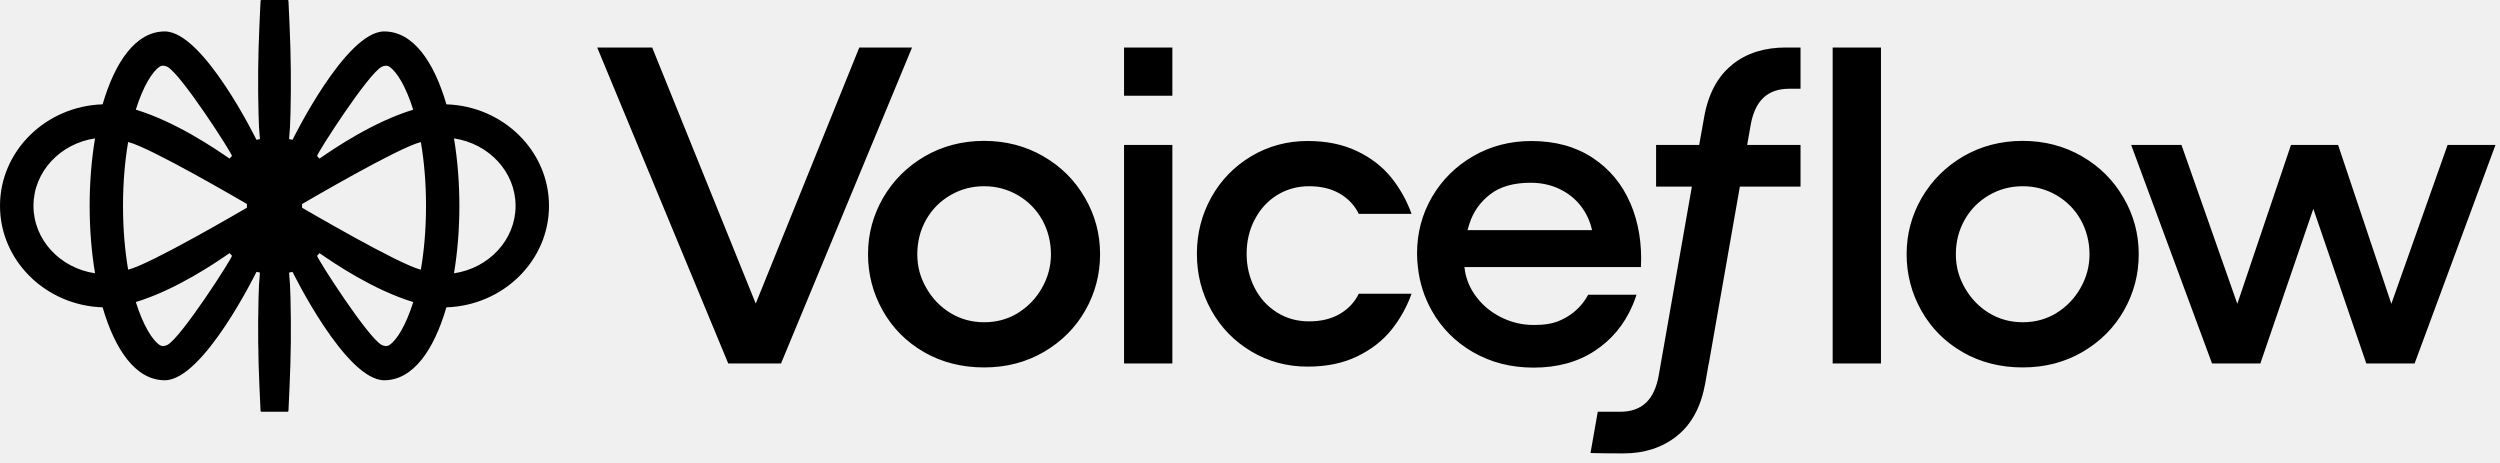
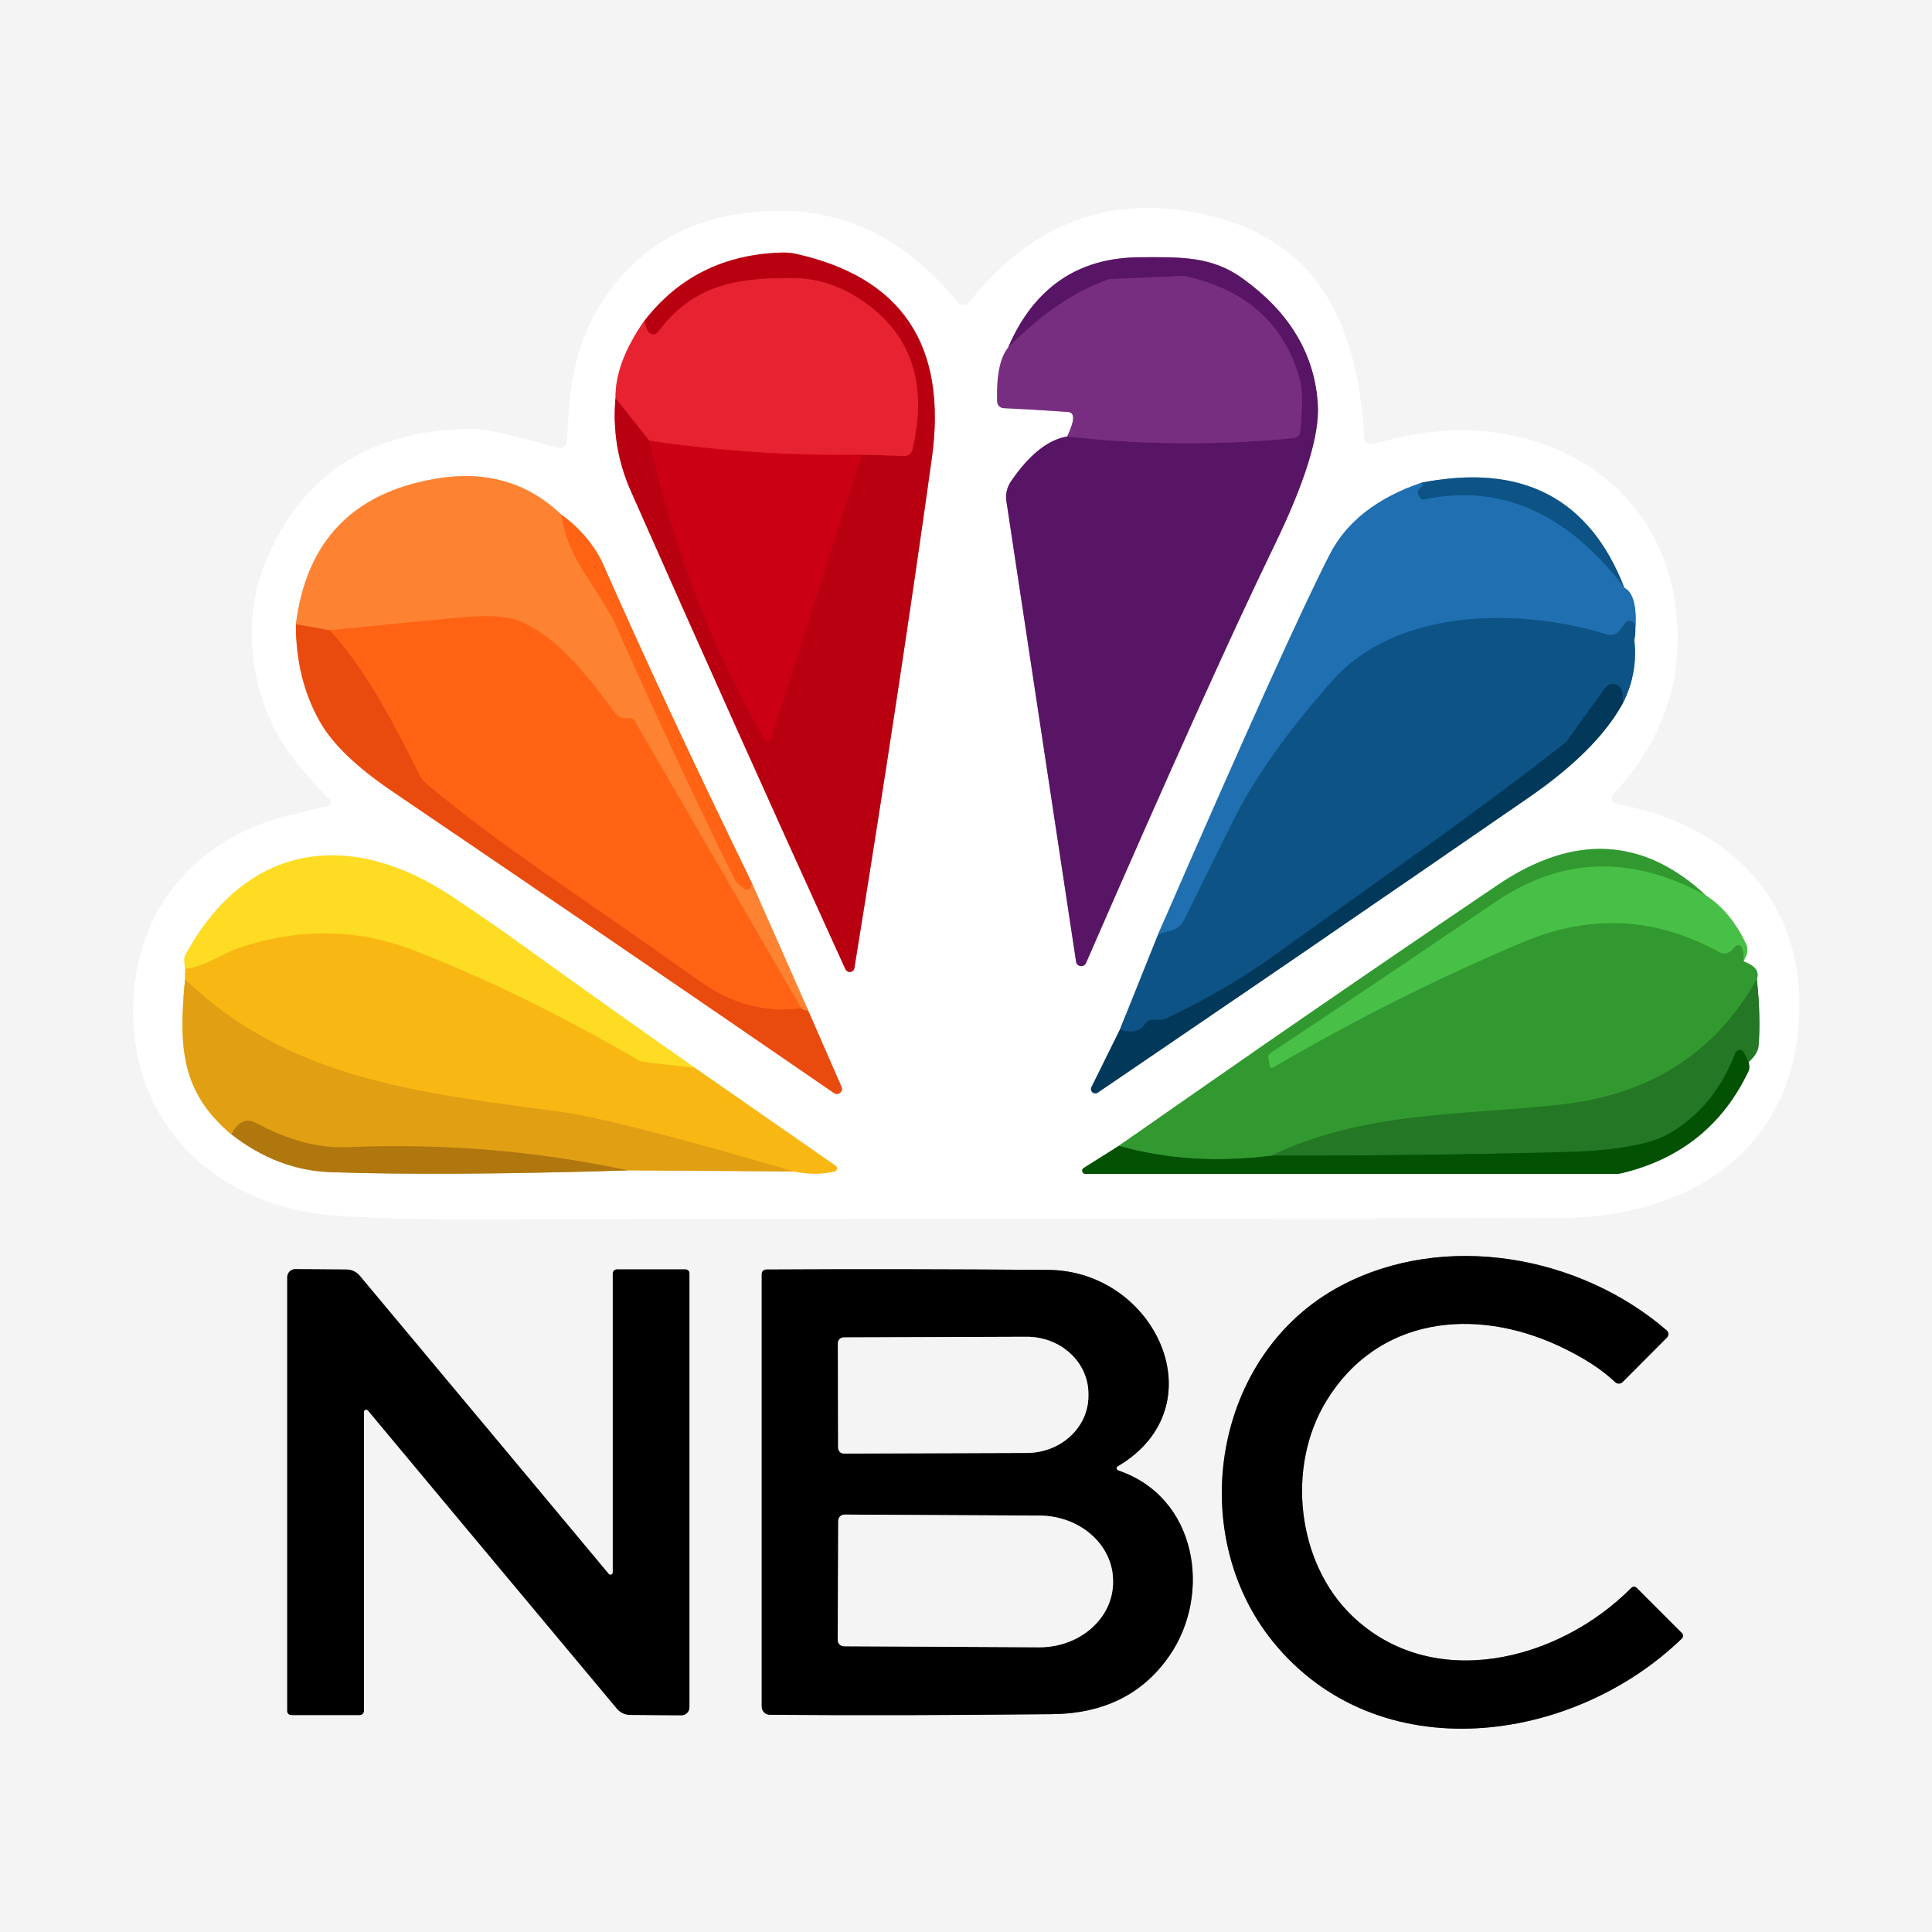
- <svg xmlns="http://www.w3.org/2000/svg" width="108" height="20" viewBox="0 0 108 20" fill="none">
-   <path d="M19.284 4.507C18.75 2.67 17.85 1.358 16.598 1.358C14.927 1.358 12.637 6.041 12.637 6.041L12.488 6.008L12.528 5.481C12.534 5.38 12.541 5.174 12.549 4.913C12.581 3.652 12.567 2.391 12.511 1.132L12.461 0.034C12.461 0.015 12.444 0 12.425 0H11.293C11.273 0 11.257 0.015 11.256 0.034L11.206 1.132C11.149 2.392 11.135 3.653 11.169 4.913C11.175 5.174 11.183 5.381 11.189 5.481L11.229 6.008L11.08 6.041C11.08 6.041 8.79 1.358 7.119 1.358C5.868 1.358 4.969 2.67 4.433 4.507C1.976 4.587 0 6.521 0 8.892C0 11.264 1.976 13.197 4.433 13.277C4.968 15.115 5.867 16.427 7.119 16.427C8.79 16.427 11.08 11.744 11.08 11.744L11.229 11.776L11.189 12.303C11.183 12.404 11.176 12.611 11.169 12.871C11.136 14.133 11.15 15.394 11.206 16.654L11.256 17.751C11.256 17.771 11.273 17.786 11.293 17.786H12.425C12.444 17.786 12.46 17.771 12.461 17.751L12.511 16.654C12.568 15.394 12.582 14.133 12.549 12.871C12.542 12.611 12.534 12.403 12.528 12.303L12.488 11.776L12.637 11.744C12.637 11.744 14.927 16.427 16.598 16.427C17.849 16.427 18.748 15.115 19.284 13.277C21.741 13.197 23.717 11.264 23.717 8.892C23.717 6.521 21.741 4.587 19.284 4.507ZM4.106 11.806C2.603 11.585 1.446 10.364 1.446 8.892C1.446 7.42 2.603 6.2 4.106 5.978C3.95 6.905 3.873 7.9 3.873 8.892C3.873 9.884 3.95 10.88 4.106 11.806ZM6.894 2.884C6.997 2.815 7.119 2.829 7.233 2.887C7.833 3.21 10.021 6.622 10.021 6.738L9.915 6.851C9.259 6.397 7.596 5.267 5.867 4.737C6.184 3.731 6.573 3.098 6.893 2.884H6.894ZM7.233 14.899C7.119 14.957 6.997 14.972 6.894 14.902C6.574 14.688 6.185 14.055 5.868 13.049C7.597 12.518 9.26 11.389 9.916 10.935L10.022 11.048C10.022 11.164 7.834 14.576 7.234 14.899H7.233ZM10.668 8.973C10.486 9.075 6.508 11.411 5.536 11.65C5.401 10.858 5.314 9.939 5.314 8.892C5.314 7.845 5.401 6.926 5.536 6.134C6.507 6.374 10.486 8.71 10.668 8.812V8.972V8.973ZM16.486 2.888C16.599 2.83 16.722 2.815 16.824 2.885C17.144 3.099 17.534 3.732 17.85 4.738C16.121 5.268 14.458 6.398 13.802 6.852L13.697 6.739C13.697 6.623 15.884 3.211 16.485 2.888H16.486ZM16.824 14.903C16.722 14.972 16.599 14.958 16.486 14.9C15.885 14.576 13.698 11.165 13.698 11.049L13.803 10.936C14.459 11.39 16.122 12.52 17.852 13.05C17.535 14.056 17.145 14.689 16.825 14.903H16.824ZM18.181 11.651C17.21 11.411 13.231 9.075 13.049 8.974V8.814C13.231 8.711 17.209 6.375 18.181 6.137C18.316 6.928 18.404 7.847 18.404 8.894C18.404 9.941 18.316 10.86 18.181 11.652V11.651ZM19.612 11.807C19.768 10.881 19.845 9.885 19.845 8.893C19.845 7.901 19.768 6.906 19.612 5.979C21.115 6.201 22.273 7.421 22.273 8.893C22.273 10.365 21.115 11.586 19.612 11.807ZM48.559 2.052H50.646V4.135H48.559V2.052ZM89.934 6.748C89.168 6.308 88.317 6.086 87.379 6.086C86.442 6.086 85.591 6.308 84.824 6.748C84.06 7.194 83.46 7.791 83.021 8.541C82.585 9.295 82.366 10.105 82.366 10.98C82.366 11.855 82.58 12.667 83.002 13.418C83.426 14.171 84.021 14.772 84.788 15.212H84.784C85.551 15.652 86.416 15.873 87.378 15.873C88.341 15.873 89.206 15.649 89.972 15.2C90.739 14.751 91.334 14.154 91.757 13.406C92.181 12.662 92.393 11.855 92.393 10.98C92.393 10.105 92.175 9.293 91.736 8.541C91.3 7.788 90.7 7.188 89.932 6.748H89.934ZM89.878 12.443C89.617 12.898 89.271 13.259 88.833 13.525H88.839C88.4 13.79 87.918 13.921 87.385 13.921C86.851 13.921 86.369 13.79 85.93 13.525C85.493 13.259 85.146 12.898 84.885 12.443C84.624 11.988 84.493 11.527 84.493 10.983C84.493 10.438 84.621 9.946 84.873 9.497C85.124 9.048 85.477 8.696 85.918 8.436C86.362 8.176 86.847 8.045 87.38 8.045C87.914 8.045 88.403 8.179 88.843 8.436C89.287 8.696 89.637 9.048 89.888 9.497C90.14 9.946 90.267 10.463 90.267 10.983C90.267 11.503 90.137 11.988 89.876 12.443H89.878ZM79.171 2.052H81.258V15.702H79.171V2.052ZM107.805 6.26L104.311 15.702H102.224L99.936 9.021L97.647 15.702H95.56L92.066 6.26H94.239L96.652 13.125L98.971 6.26H101.005L103.306 13.125L105.737 6.26H107.805ZM39.401 2.052L33.74 15.702H31.46L25.799 2.052H28.174L32.648 13.114L37.122 2.052H39.402H39.401ZM77.152 2.052H77.783V3.834H77.294C76.826 3.834 76.453 3.964 76.178 4.224C75.903 4.485 75.716 4.883 75.624 5.427L75.478 6.261H77.783V8.062H75.162L73.821 15.704H73.816L73.667 16.555C73.486 17.565 73.08 18.325 72.449 18.827H72.453C71.819 19.333 71.046 19.587 70.134 19.587C69.45 19.587 68.976 19.58 68.71 19.57L69.023 17.788H69.992C70.459 17.788 70.832 17.658 71.107 17.397C71.382 17.137 71.569 16.738 71.661 16.194L73.089 8.062H71.543V6.261H73.405L73.618 5.067C73.796 4.057 74.201 3.297 74.835 2.794L74.832 2.791C75.463 2.285 76.239 2.052 77.151 2.052H77.152ZM48.559 6.26H50.646V15.702H48.559V6.26ZM45.067 6.748C44.3 6.308 43.45 6.086 42.512 6.086C41.574 6.086 40.723 6.308 39.957 6.748C39.191 7.194 38.592 7.791 38.153 8.541C37.718 9.295 37.499 10.105 37.499 10.98C37.499 11.855 37.712 12.667 38.135 13.418C38.559 14.171 39.154 14.772 39.92 15.212H39.917C40.684 15.652 41.551 15.873 42.511 15.873C43.47 15.873 44.335 15.649 45.101 15.2C45.868 14.751 46.463 14.154 46.887 13.406C47.31 12.662 47.523 11.855 47.523 10.98C47.523 10.105 47.307 9.293 46.868 8.541C46.433 7.788 45.832 7.188 45.065 6.748H45.067ZM45.011 12.443C44.75 12.898 44.404 13.259 43.966 13.525H43.972C43.534 13.79 43.051 13.921 42.517 13.921C41.984 13.921 41.502 13.79 41.063 13.525C40.625 13.259 40.278 12.898 40.018 12.443C39.758 11.988 39.627 11.527 39.627 10.983C39.627 10.438 39.754 9.946 40.005 9.497C40.258 9.048 40.607 8.696 41.051 8.436C41.495 8.176 41.98 8.045 42.514 8.045C43.048 8.045 43.536 8.179 43.977 8.436C44.421 8.696 44.77 9.048 45.023 9.497C45.274 9.946 45.401 10.463 45.401 10.983C45.401 11.503 45.271 11.988 45.01 12.443H45.011ZM70.525 13.196C70.588 13.043 70.647 12.889 70.697 12.733H68.609C68.545 12.856 68.467 12.972 68.381 13.085C68.138 13.394 67.833 13.638 67.46 13.814C67.087 13.992 66.711 14.039 66.255 14.039C65.736 14.039 65.248 13.917 64.792 13.678C64.333 13.436 63.968 13.114 63.688 12.7C63.449 12.348 63.306 11.959 63.264 11.536H70.888C70.939 10.526 70.785 9.603 70.432 8.776H70.429C70.073 7.949 69.529 7.295 68.795 6.813C68.061 6.331 67.181 6.092 66.157 6.092C65.233 6.092 64.392 6.311 63.64 6.746C62.887 7.182 62.295 7.771 61.863 8.51C61.431 9.252 61.217 10.065 61.217 10.949C61.217 11.15 61.229 11.345 61.253 11.537C61.324 12.211 61.526 12.837 61.854 13.422C62.278 14.176 62.873 14.773 63.64 15.216C64.406 15.656 65.277 15.881 66.251 15.881C67.275 15.881 68.154 15.642 68.889 15.16C69.623 14.678 70.168 14.025 70.523 13.197L70.525 13.196ZM63.478 9.668C63.641 9.157 63.94 8.731 64.372 8.397C64.801 8.064 65.384 7.895 66.118 7.895C66.577 7.895 66.988 7.983 67.364 8.161C67.737 8.338 68.042 8.58 68.285 8.89C68.524 9.198 68.69 9.549 68.776 9.942H63.397C63.421 9.851 63.448 9.76 63.477 9.668H63.478ZM54.198 9.494C53.967 9.942 53.854 10.433 53.854 10.963C53.854 11.492 53.969 11.983 54.198 12.431C54.425 12.88 54.746 13.232 55.157 13.492C55.566 13.753 56.034 13.883 56.553 13.883C57.071 13.883 57.512 13.776 57.882 13.561C58.249 13.345 58.521 13.055 58.699 12.69H60.979C60.777 13.257 60.484 13.781 60.106 14.253C59.724 14.725 59.229 15.107 58.622 15.4C58.012 15.693 57.305 15.838 56.493 15.838C55.608 15.838 54.796 15.622 54.062 15.185C53.325 14.747 52.75 14.159 52.333 13.412C51.913 12.667 51.706 11.851 51.706 10.965C51.706 10.078 51.916 9.266 52.333 8.518C52.75 7.773 53.328 7.182 54.062 6.744C54.796 6.31 55.605 6.091 56.493 6.091C57.304 6.091 58.012 6.237 58.622 6.528C59.233 6.818 59.726 7.202 60.106 7.675C60.484 8.148 60.775 8.672 60.979 9.239H58.699C58.521 8.872 58.248 8.582 57.882 8.367C57.514 8.152 57.071 8.045 56.553 8.045C56.034 8.045 55.569 8.179 55.157 8.436C54.746 8.696 54.427 9.048 54.198 9.497V9.494Z" fill="#000000" />
+ <svg xmlns="http://www.w3.org/2000/svg" version="1.1" viewBox="0.00 0.00 152.00 152.00" width="128" height="128">
+   <g stroke-width="2.00" fill="none" stroke-linecap="butt">
+     <path stroke="#fafafa" vector-effect="non-scaling-stroke" d="   M 43.96 35.25   Q 38.45 33.73 37.24 33.74   Q 25.15 33.83 20.88 44.24   C 18.76 49.40 19.89 55.96 23.53 60.23   Q 25.54 62.59 25.88 62.84   A 0.33 0.33 0.0 0 1 25.78 63.42   Q 25.75 63.43 22.69 64.17   C 15.89 65.82 11.15 70.94 10.56 77.96   C 9.72 87.96 16.68 95.02 26.64 95.65   Q 31.02 95.93 36.29 95.92   Q 101.54 95.87 122.70 95.82   C 133.41 95.79 141.80 89.97 141.55 78.59   C 141.36 69.95 135.22 64.72 127.17 63.25   A 0.47 0.46 -63.0 0 1 126.92 62.47   Q 132.01 57.09 131.98 50.06   C 131.93 38.80 122.26 32.45 111.61 34.13   Q 110.19 34.36 108.01 34.93   A 0.55 0.55 0.0 0 1 107.32 34.43   C 106.83 25.29 103.53 18.37 93.74 16.67   Q 83.33 14.86 76.28 23.76   A 0.62 0.62 0.0 0 1 75.31 23.77   Q 68.08 14.80 57.09 17.03   C 50.13 18.45 45.51 24.30 44.86 31.22   Q 44.70 33.02 44.60 34.79   A 0.51 0.50 -80.3 0 1 43.96 35.25" />
+     <path stroke="#7a7a7a" vector-effect="non-scaling-stroke" d="   M 131.14 105.24   A 0.39 0.39 0.0 0 0 131.12 104.66   C 124.28 98.76 113.64 96.84 105.49 101.16   C 95.43 106.49 93.20 120.58 100.15 129.16   C 108.44 139.37 123.76 137.21 132.32 128.91   A 0.30 0.29 -44.3 0 0 132.33 128.49   L 128.76 124.92   A 0.30 0.29 -44.3 0 0 128.35 124.92   C 122.57 130.75 112.64 133.17 106.36 127.11   C 102.04 122.95 101.17 115.42 104.35 110.22   C 108.37 103.63 115.97 102.79 122.64 105.89   Q 125.50 107.23 127.06 108.73   A 0.42 0.42 0.0 0 0 127.66 108.73   L 131.14 105.24" />
+     <path stroke="#7a7a7a" vector-effect="non-scaling-stroke" d="   M 36.04 119.47   Q 48.13 133.94 48.52 134.41   A 1.37 1.35 -19.0 0 0 49.59 134.92   L 53.60 134.95   A 0.63 0.63 0.0 0 0 54.24 134.32   L 54.24 100.17   A 0.31 0.30 -0.0 0 0 53.93 99.87   L 48.54 99.87   A 0.33 0.33 0.0 0 0 48.21 100.20   L 48.21 123.71   A 0.18 0.18 0.0 0 1 47.89 123.83   Q 40.86 115.40 40.80 115.33   Q 28.72 100.86 28.32 100.39   A 1.37 1.35 -19.0 0 0 27.25 99.88   L 23.24 99.85   A 0.63 0.63 0.0 0 0 22.60 100.48   L 22.60 134.63   A 0.31 0.30 0.0 0 0 22.91 134.93   L 28.30 134.93   A 0.33 0.33 0.0 0 0 28.63 134.60   L 28.63 111.09   A 0.18 0.18 0.0 0 1 28.95 110.97   Q 35.98 119.40 36.04 119.47" />
+     <path stroke="#7a7a7a" vector-effect="non-scaling-stroke" d="   M 87.94 115.36   C 95.91 110.66 90.92 99.97 82.48 99.91   Q 70.62 99.82 60.28 99.88   A 0.35 0.35 0.0 0 0 59.93 100.23   L 59.93 134.27   A 0.64 0.64 0.0 0 0 60.57 134.91   Q 70.80 134.99 82.80 134.86   Q 88.88 134.79 92.01 130.26   C 95.36 125.40 94.19 117.79 87.98 115.69   A 0.18 0.18 0.0 0 1 87.94 115.36" />
+     <path stroke="#f49198" vector-effect="non-scaling-stroke" d="   M 50.70 25.24   Q 48.38 28.53 48.43 31.32" />
+     <path stroke="#dc8088" vector-effect="non-scaling-stroke" d="   M 48.43 31.32   Q 48.08 35.13 49.63 38.63   Q 57.78 57.07 66.51 76.25   A 0.38 0.37 37.4 0 0 67.22 76.16   Q 70.81 54.00 73.31 36.07   Q 75.17 22.73 62.56 19.96   A 4.63 4.22 47.6 0 0 61.58 19.87   Q 54.72 20.04 50.70 25.24" />
+     <path stroke="#d01221" vector-effect="non-scaling-stroke" d="   M 48.43 31.32   L 51.09 34.67" />
+     <path stroke="#c20013" vector-effect="non-scaling-stroke" d="   M 51.09 34.67   Q 53.87 47.20 60.19 58.26   A 0.24 0.24 0.0 0 0 60.62 58.21   L 67.79 35.77" />
+     <path stroke="#d01221" vector-effect="non-scaling-stroke" d="   M 67.79 35.77   L 71.15 35.87   A 0.64 0.63 -82.6 0 0 71.78 35.38   Q 73.69 27.30 67.41 23.38   Q 65.04 21.90 62.41 21.88   C 58.00 21.85 54.58 22.36 51.76 26.13   A 0.46 0.46 0.0 0 1 51.03 26.13   Q 50.77 25.78 50.70 25.24" />
+     <path stroke="#da1223" vector-effect="non-scaling-stroke" d="   M 67.79 35.77   Q 59.37 35.92 51.09 34.67" />
+     <path stroke="#bc97c0" vector-effect="non-scaling-stroke" d="   M 79.32 27.34   Q 78.36 28.52 78.45 31.58   A 0.54 0.54 0.0 0 0 78.96 32.11   Q 81.47 32.23 84.02 32.41   Q 84.86 32.46 83.97 34.34" />
+     <path stroke="#ac8ab2" vector-effect="non-scaling-stroke" d="   M 83.97 34.34   Q 81.70 34.71 79.54 37.87   A 2.20 2.17 58.3 0 0 79.18 39.44   L 84.66 75.66   A 0.41 0.41 0.0 0 0 85.44 75.77   Q 95.34 53.05 100.22 43.00   Q 103.90 35.43 103.68 31.84   Q 103.32 25.94 97.81 21.94   C 95.36 20.15 92.92 20.22 89.67 20.24   Q 82.36 20.28 79.32 27.34" />
+     <path stroke="#692273" vector-effect="non-scaling-stroke" d="   M 83.97 34.34   Q 92.88 35.34 101.75 34.47   A 0.61 0.60 -0.6 0 0 102.30 33.92   Q 102.56 31.02 102.30 30.02   Q 100.56 23.33 93.18 21.71   Q 93.16 21.71 93.13 21.71   L 87.36 21.96   A 0.40 0.34 -49.7 0 0 87.24 21.98   Q 83.33 23.30 79.32 27.34" />
+     <path stroke="#f4a587" vector-effect="non-scaling-stroke" d="   M 23.28 49.11   Q 23.27 53.43 25.17 56.78   Q 26.65 59.40 30.85 62.25   Q 48.33 74.11 65.62 86.00   A 0.40 0.40 0.0 0 0 66.21 85.51   L 63.59 79.52" />
+     <path stroke="#fec199" vector-effect="non-scaling-stroke" d="   M 63.59 79.52   L 59.14 69.45" />
+     <path stroke="#ffb189" vector-effect="non-scaling-stroke" d="   M 59.14 69.45   Q 52.22 55.24 47.50 44.50   Q 46.48 42.19 44.16 40.49" />
+     <path stroke="#fec199" vector-effect="non-scaling-stroke" d="   M 44.16 40.49   Q 40.15 36.65 34.24 37.67   Q 24.50 39.34 23.28 49.11" />
+     <path stroke="#fe7323" vector-effect="non-scaling-stroke" d="   M 44.16 40.49   Q 44.53 42.79 45.86 44.87   Q 48.08 48.34 48.32 48.88   Q 52.84 59.11 57.77 69.13   A 1.46 1.39 9.7 0 0 58.10 69.57   Q 59.05 70.45 59.14 69.45" />
+     <path stroke="#f36721" vector-effect="non-scaling-stroke" d="   M 63.59 79.52   Q 63.28 79.52 63.04 79.33" />
+     <path stroke="#fe7323" vector-effect="non-scaling-stroke" d="   M 63.04 79.33   L 49.95 56.75   A 0.52 0.51 74.4 0 0 49.51 56.50   L 49.15 56.50   A 0.90 0.90 0.0 0 1 48.43 56.14   C 46.31 53.32 43.96 50.12 40.78 48.83   Q 39.43 48.29 36.22 48.58   Q 31.08 49.06 25.94 49.59" />
+     <path stroke="#f36721" vector-effect="non-scaling-stroke" d="   M 25.94 49.59   L 23.28 49.11" />
+     <path stroke="#f45711" vector-effect="non-scaling-stroke" d="   M 63.04 79.33   Q 58.83 79.90 55.05 77.20   C 45.35 70.29 39.60 66.71 33.60 61.71   A 2.55 2.31 9.4 0 1 32.99 60.94   C 31.24 57.50 29.08 53.04 25.94 49.59" />
+     <path stroke="#8fb7d8" vector-effect="non-scaling-stroke" d="   M 111.83 37.98   Q 106.59 39.77 104.62 43.62   Q 101.37 49.94 91.12 73.50" />
+     <path stroke="#86a9c3" vector-effect="non-scaling-stroke" d="   M 91.12 73.50   L 88.11 81.00" />
+     <path stroke="#819cad" vector-effect="non-scaling-stroke" d="   M 88.11 81.00   L 85.87 85.53   A 0.34 0.34 0.0 0 0 86.37 85.96   Q 103.29 74.46 120.25 62.76   Q 125.59 59.09 127.66 55.36" />
+     <path stroke="#86a9c3" vector-effect="non-scaling-stroke" d="   M 127.66 55.36   Q 128.89 52.91 128.58 50.35" />
+     <path stroke="#8fb7d8" vector-effect="non-scaling-stroke" d="   M 128.58 50.35   Q 128.99 46.83 127.79 46.24" />
+     <path stroke="#86a9c3" vector-effect="non-scaling-stroke" d="   M 127.79 46.24   Q 123.68 35.64 111.83 37.98" />
+     <path stroke="#16619c" vector-effect="non-scaling-stroke" d="   M 127.79 46.24   Q 121.09 37.45 112.12 39.28   Q 111.86 39.33 111.81 39.26   Q 111.64 39.04 111.57 38.90   A 0.41 0.41 0.0 0 1 111.73 38.39   Q 112.03 38.20 111.83 37.98" />
+     <path stroke="#16619c" vector-effect="non-scaling-stroke" d="   M 128.58 50.35   Q 128.74 49.59 128.59 49.11   A 0.40 0.40 0.0 0 0 127.89 49.00   L 127.48 49.56   A 0.96 0.94 -63.6 0 1 126.43 49.92   C 119.65 47.82 109.94 47.78 104.82 53.56   Q 99.50 59.57 96.97 64.68   Q 94.21 70.24 93.18 72.36   A 1.62 1.59 -84.3 0 1 92.17 73.20   L 91.12 73.50" />
+     <path stroke="#084670" vector-effect="non-scaling-stroke" d="   M 127.66 55.36   L 127.64 54.54   A 0.75 0.75 0.0 0 0 126.28 54.13   L 123.29 58.28   A 0.85 0.67 -85.2 0 1 123.13 58.45   C 115.64 64.33 108.02 69.56 100.51 74.99   Q 96.48 77.90 91.73 80.13   A 1.32 1.32 0.0 0 1 91.04 80.24   Q 90.98 80.23 90.91 80.23   A 0.90 0.87 -67.6 0 0 90.06 80.60   Q 89.46 81.46 88.11 81.00" />
+     <path stroke="#81a982" vector-effect="non-scaling-stroke" d="   M 88.03 90.15   L 85.26 91.89   A 0.26 0.25 28.7 0 0 85.40 92.36   L 127.12 92.36   A 1.92 1.77 36.0 0 0 127.55 92.31   Q 134.54 90.65 137.57 84.26   Q 137.69 84.00 137.57 83.55" />
+     <path stroke="#92bb92" vector-effect="non-scaling-stroke" d="   M 137.57 83.55   Q 138.30 82.90 138.36 82.25   Q 138.54 80.03 138.22 77.03" />
+     <path stroke="#99cc98" vector-effect="non-scaling-stroke" d="   M 138.22 77.03   Q 138.55 76.14 137.17 75.63" />
+     <path stroke="#a4e0a3" vector-effect="non-scaling-stroke" d="   M 137.17 75.63   L 137.38 75.17   A 1.08 1.04 45.4 0 0 137.37 74.28   Q 136.16 71.69 134.22 70.46" />
+     <path stroke="#99cc98" vector-effect="non-scaling-stroke" d="   M 134.22 70.46   Q 126.81 63.56 117.85 69.62   Q 103.21 79.51 88.03 90.15" />
+     <path stroke="#3dad3c" vector-effect="non-scaling-stroke" d="   M 134.22 70.46   Q 125.49 65.65 117.66 70.96   Q 107.93 77.58 99.97 82.84   A 0.39 0.39 0.0 0 0 99.79 83.22   L 99.89 83.83   A 0.19 0.19 0.0 0 0 100.18 83.97   Q 109.68 78.40 119.81 74.12   Q 127.75 70.77 135.24 74.89   Q 135.92 75.26 136.48 74.49   A 0.34 0.34 0.0 0 1 137.07 74.57   Q 137.22 74.98 137.17 75.63" />
+     <path stroke="#2b882b" vector-effect="non-scaling-stroke" d="   M 138.22 77.03   Q 133.38 85.66 123.00 86.88   C 115.31 87.78 107.45 87.35 100.06 90.92" />
+     <path stroke="#1b761b" vector-effect="non-scaling-stroke" d="   M 100.06 90.92   Q 93.64 91.74 88.03 90.15" />
+     <path stroke="#146514" vector-effect="non-scaling-stroke" d="   M 137.57 83.55   L 137.21 82.82   A 0.37 0.37 0.0 0 0 136.53 82.85   Q 134.86 87.18 131.26 89.22   Q 129.00 90.49 123.09 90.64   Q 111.57 90.94 100.06 90.92" />
+     <path stroke="#fcdb89" vector-effect="non-scaling-stroke" d="   M 14.57 76.24   L 14.56 77.05" />
+     <path stroke="#f0cf89" vector-effect="non-scaling-stroke" d="   M 14.56 77.05   C 14.06 82.26 14.19 85.89 18.21 89.25" />
+     <path stroke="#d8bb87" vector-effect="non-scaling-stroke" d="   M 18.21 89.25   Q 21.83 92.07 26.00 92.22   Q 34.93 92.53 49.38 92.08" />
+     <path stroke="#f0cf89" vector-effect="non-scaling-stroke" d="   M 49.38 92.08   L 62.42 92.16" />
+     <path stroke="#fcdb89" vector-effect="non-scaling-stroke" d="   M 62.42 92.16   Q 64.20 92.52 65.67 92.16   A 0.25 0.25 0.0 0 0 65.75 91.72   L 54.69 84.03" />
+     <path stroke="#ffee91" vector-effect="non-scaling-stroke" d="   M 54.69 84.03   Q 47.45 78.95 40.65 74.04   Q 38.37 72.40 35.52 70.51   C 27.59 65.23 19.41 66.24 14.59 75.12   Q 14.43 75.40 14.57 76.24" />
+     <path stroke="#fbca1b" vector-effect="non-scaling-stroke" d="   M 54.69 84.03   L 50.66 83.55   A 1.45 1.43 63.8 0 1 50.17 83.38   Q 41.02 78.06 32.54 74.77   Q 25.88 72.19 18.73 74.61   C 17.41 75.05 16.16 76.04 14.57 76.24" />
+     <path stroke="#edab13" vector-effect="non-scaling-stroke" d="   M 62.42 92.16   Q 48.49 88.07 43.98 87.46   C 33.20 86.00 22.78 84.98 14.56 77.05" />
+     <path stroke="#c98b11" vector-effect="non-scaling-stroke" d="   M 49.38 92.08   Q 38.66 89.78 27.25 90.26   Q 23.95 90.39 20.15 88.36   Q 18.99 87.73 18.21 89.25" />
+     <path stroke="#7a7a7a" vector-effect="non-scaling-stroke" d="   M 65.92 105.68   L 65.94 113.90   A 0.46 0.46 0.0 0 0 66.41 114.36   L 80.80 114.31   A 4.85 4.48 -0.2 0 0 85.63 109.82   L 85.63 109.64   A 4.85 4.48 -0.2 0 0 80.76 105.17   L 66.37 105.22   A 0.46 0.46 0.0 0 0 65.92 105.68" />
+     <path stroke="#7a7a7a" vector-effect="non-scaling-stroke" d="   M 65.95 119.64   L 65.91 129.02   A 0.49 0.49 0.0 0 0 66.39 129.52   L 81.74 129.60   A 5.80 5.13 0.3 0 0 87.57 124.50   L 87.57 124.40   A 5.80 5.13 0.3 0 0 81.80 119.24   L 66.45 119.16   A 0.49 0.49 0.0 0 0 65.95 119.64" />
+   </g>
+   <path fill="#f4f4f4" d="   M 152.00 0.00   L 152.00 152.00   L 0.00 152.00   L 0.00 0.00   L 152.00 0.00   Z   M 43.96 35.25   Q 38.45 33.73 37.24 33.74   Q 25.15 33.83 20.88 44.24   C 18.76 49.40 19.89 55.96 23.53 60.23   Q 25.54 62.59 25.88 62.84   A 0.33 0.33 0.0 0 1 25.78 63.42   Q 25.75 63.43 22.69 64.17   C 15.89 65.82 11.15 70.94 10.56 77.96   C 9.72 87.96 16.68 95.02 26.64 95.65   Q 31.02 95.93 36.29 95.92   Q 101.54 95.87 122.70 95.82   C 133.41 95.79 141.80 89.97 141.55 78.59   C 141.36 69.95 135.22 64.72 127.17 63.25   A 0.47 0.46 -63.0 0 1 126.92 62.47   Q 132.01 57.09 131.98 50.06   C 131.93 38.80 122.26 32.45 111.61 34.13   Q 110.19 34.36 108.01 34.93   A 0.55 0.55 0.0 0 1 107.32 34.43   C 106.83 25.29 103.53 18.37 93.74 16.67   Q 83.33 14.86 76.28 23.76   A 0.62 0.62 0.0 0 1 75.31 23.77   Q 68.08 14.80 57.09 17.03   C 50.13 18.45 45.51 24.30 44.86 31.22   Q 44.70 33.02 44.60 34.79   A 0.51 0.50 -80.3 0 1 43.96 35.25   Z   M 131.14 105.24   A 0.39 0.39 0.0 0 0 131.12 104.66   C 124.28 98.76 113.64 96.84 105.49 101.16   C 95.43 106.49 93.20 120.58 100.15 129.16   C 108.44 139.37 123.76 137.21 132.32 128.91   A 0.30 0.29 -44.3 0 0 132.33 128.49   L 128.76 124.92   A 0.30 0.29 -44.3 0 0 128.35 124.92   C 122.57 130.75 112.64 133.17 106.36 127.11   C 102.04 122.95 101.17 115.42 104.35 110.22   C 108.37 103.63 115.97 102.79 122.64 105.89   Q 125.50 107.23 127.06 108.73   A 0.42 0.42 0.0 0 0 127.66 108.73   L 131.14 105.24   Z   M 36.04 119.47   Q 48.13 133.94 48.52 134.41   A 1.37 1.35 -19.0 0 0 49.59 134.92   L 53.60 134.95   A 0.63 0.63 0.0 0 0 54.24 134.32   L 54.24 100.17   A 0.31 0.30 -0.0 0 0 53.93 99.87   L 48.54 99.87   A 0.33 0.33 0.0 0 0 48.21 100.20   L 48.21 123.71   A 0.18 0.18 0.0 0 1 47.89 123.83   Q 40.86 115.40 40.80 115.33   Q 28.72 100.86 28.32 100.39   A 1.37 1.35 -19.0 0 0 27.25 99.88   L 23.24 99.85   A 0.63 0.63 0.0 0 0 22.60 100.48   L 22.60 134.63   A 0.31 0.30 0.0 0 0 22.91 134.93   L 28.30 134.93   A 0.33 0.33 0.0 0 0 28.63 134.60   L 28.63 111.09   A 0.18 0.18 0.0 0 1 28.95 110.97   Q 35.98 119.40 36.04 119.47   Z   M 87.94 115.36   C 95.91 110.66 90.92 99.97 82.48 99.91   Q 70.62 99.82 60.28 99.88   A 0.35 0.35 0.0 0 0 59.93 100.23   L 59.93 134.27   A 0.64 0.64 0.0 0 0 60.57 134.91   Q 70.80 134.99 82.80 134.86   Q 88.88 134.79 92.01 130.26   C 95.36 125.40 94.19 117.79 87.98 115.69   A 0.18 0.18 0.0 0 1 87.94 115.36   Z" />
+   <path fill="#ffffff" d="   M 44.60 34.79   Q 44.70 33.02 44.86 31.22   C 45.51 24.30 50.13 18.45 57.09 17.03   Q 68.08 14.80 75.31 23.77   A 0.62 0.62 0.0 0 0 76.28 23.76   Q 83.33 14.86 93.74 16.67   C 103.53 18.37 106.83 25.29 107.32 34.43   A 0.55 0.55 0.0 0 0 108.01 34.93   Q 110.19 34.36 111.61 34.13   C 122.26 32.45 131.93 38.80 131.98 50.06   Q 132.01 57.09 126.92 62.47   A 0.47 0.46 -63.0 0 0 127.17 63.25   C 135.22 64.72 141.36 69.95 141.55 78.59   C 141.80 89.97 133.41 95.79 122.70 95.82   Q 101.54 95.87 36.29 95.92   Q 31.02 95.93 26.64 95.65   C 16.68 95.02 9.72 87.96 10.56 77.96   C 11.15 70.94 15.89 65.82 22.69 64.17   Q 25.75 63.43 25.78 63.42   A 0.33 0.33 0.0 0 0 25.88 62.84   Q 25.54 62.59 23.53 60.23   C 19.89 55.96 18.76 49.40 20.88 44.24   Q 25.15 33.83 37.24 33.74   Q 38.45 33.73 43.96 35.25   A 0.51 0.50 -80.3 0 0 44.60 34.79   Z   M 50.70 25.24   Q 48.38 28.53 48.43 31.32   Q 48.08 35.13 49.63 38.63   Q 57.78 57.07 66.51 76.25   A 0.38 0.37 37.4 0 0 67.22 76.16   Q 70.81 54.00 73.31 36.07   Q 75.17 22.73 62.56 19.96   A 4.63 4.22 47.6 0 0 61.58 19.87   Q 54.72 20.04 50.70 25.24   Z   M 79.32 27.34   Q 78.36 28.52 78.45 31.58   A 0.54 0.54 0.0 0 0 78.96 32.11   Q 81.47 32.23 84.02 32.41   Q 84.86 32.46 83.97 34.34   Q 81.70 34.71 79.54 37.87   A 2.20 2.17 58.3 0 0 79.18 39.44   L 84.66 75.66   A 0.41 0.41 0.0 0 0 85.44 75.77   Q 95.34 53.05 100.22 43.00   Q 103.90 35.43 103.68 31.84   Q 103.32 25.94 97.81 21.94   C 95.36 20.15 92.92 20.22 89.67 20.24   Q 82.36 20.28 79.32 27.34   Z   M 23.28 49.11   Q 23.27 53.43 25.17 56.78   Q 26.65 59.40 30.85 62.25   Q 48.33 74.11 65.62 86.00   A 0.40 0.40 0.0 0 0 66.21 85.51   L 63.59 79.52   L 59.14 69.45   Q 52.22 55.24 47.50 44.50   Q 46.48 42.19 44.16 40.49   Q 40.15 36.65 34.24 37.67   Q 24.50 39.34 23.28 49.11   Z   M 111.83 37.98   Q 106.59 39.77 104.62 43.62   Q 101.37 49.94 91.12 73.50   L 88.11 81.00   L 85.87 85.53   A 0.34 0.34 0.0 0 0 86.37 85.96   Q 103.29 74.46 120.25 62.76   Q 125.59 59.09 127.66 55.36   Q 128.89 52.91 128.58 50.35   Q 128.99 46.83 127.79 46.24   Q 123.68 35.64 111.83 37.98   Z   M 88.03 90.15   L 85.26 91.89   A 0.26 0.25 28.7 0 0 85.40 92.36   L 127.12 92.36   A 1.92 1.77 36.0 0 0 127.55 92.31   Q 134.54 90.65 137.57 84.26   Q 137.69 84.00 137.57 83.55   Q 138.30 82.90 138.36 82.25   Q 138.54 80.03 138.22 77.03   Q 138.55 76.14 137.17 75.63   L 137.38 75.17   A 1.08 1.04 45.4 0 0 137.37 74.28   Q 136.16 71.69 134.22 70.46   Q 126.81 63.56 117.85 69.62   Q 103.21 79.51 88.03 90.15   Z   M 14.57 76.24   L 14.56 77.05   C 14.06 82.26 14.19 85.89 18.21 89.25   Q 21.83 92.07 26.00 92.22   Q 34.93 92.53 49.38 92.08   L 62.42 92.16   Q 64.20 92.52 65.67 92.16   A 0.25 0.25 0.0 0 0 65.75 91.72   L 54.69 84.03   Q 47.45 78.95 40.65 74.04   Q 38.37 72.40 35.52 70.51   C 27.59 65.23 19.41 66.24 14.59 75.12   Q 14.43 75.40 14.57 76.24   Z" />
+   <path fill="#b80011" d="   M 48.43 31.32   L 51.09 34.67   Q 53.87 47.20 60.19 58.26   A 0.24 0.24 0.0 0 0 60.62 58.21   L 67.79 35.77   L 71.15 35.87   A 0.64 0.63 -82.6 0 0 71.78 35.38   Q 73.69 27.30 67.41 23.38   Q 65.04 21.90 62.41 21.88   C 58.00 21.85 54.58 22.36 51.76 26.13   A 0.46 0.46 0.0 0 1 51.03 26.13   Q 50.77 25.78 50.70 25.24   Q 54.72 20.04 61.58 19.87   A 4.63 4.22 47.6 0 1 62.56 19.96   Q 75.17 22.73 73.31 36.07   Q 70.81 54.00 67.22 76.16   A 0.38 0.37 37.4 0 1 66.51 76.25   Q 57.78 57.07 49.63 38.63   Q 48.08 35.13 48.43 31.32   Z" />
+   <path fill="#591565" d="   M 83.97 34.34   Q 92.88 35.34 101.75 34.47   A 0.61 0.60 -0.6 0 0 102.30 33.92   Q 102.56 31.02 102.30 30.02   Q 100.56 23.33 93.18 21.71   Q 93.16 21.71 93.13 21.71   L 87.36 21.96   A 0.40 0.34 -49.7 0 0 87.24 21.98   Q 83.33 23.30 79.32 27.34   Q 82.36 20.28 89.67 20.24   C 92.92 20.22 95.36 20.15 97.81 21.94   Q 103.32 25.94 103.68 31.84   Q 103.90 35.43 100.22 43.00   Q 95.34 53.05 85.44 75.77   A 0.41 0.41 0.0 0 1 84.66 75.66   L 79.18 39.44   A 2.20 2.17 58.3 0 1 79.54 37.87   Q 81.70 34.71 83.97 34.34   Z" />
+   <path fill="#e82331" d="   M 67.79 35.77   Q 59.37 35.92 51.09 34.67   L 48.43 31.32   Q 48.38 28.53 50.70 25.24   Q 50.77 25.78 51.03 26.13   A 0.46 0.46 0.0 0 0 51.76 26.13   C 54.58 22.36 58.00 21.85 62.41 21.88   Q 65.04 21.90 67.41 23.38   Q 73.69 27.30 71.78 35.38   A 0.64 0.63 -82.6 0 1 71.15 35.87   L 67.79 35.77   Z" />
+   <path fill="#782e80" d="   M 83.97 34.34   Q 84.86 32.46 84.02 32.41   Q 81.47 32.23 78.96 32.11   A 0.54 0.54 0.0 0 1 78.45 31.58   Q 78.36 28.52 79.32 27.34   Q 83.33 23.30 87.24 21.98   A 0.40 0.34 -49.7 0 1 87.36 21.96   L 93.13 21.71   Q 93.16 21.71 93.18 21.71   Q 100.56 23.33 102.30 30.02   Q 102.56 31.02 102.30 33.92   A 0.61 0.60 -0.6 0 1 101.75 34.47   Q 92.88 35.34 83.97 34.34   Z" />
+   <path fill="#cc0014" d="   M 67.79 35.77   L 60.62 58.21   A 0.24 0.24 0.0 0 1 60.19 58.26   Q 53.87 47.20 51.09 34.67   Q 59.37 35.92 67.79 35.77   Z" />
+   <path fill="#fd8333" d="   M 44.16 40.49   Q 44.53 42.79 45.86 44.87   Q 48.08 48.34 48.32 48.88   Q 52.84 59.11 57.77 69.13   A 1.46 1.39 9.7 0 0 58.10 69.57   Q 59.05 70.45 59.14 69.45   L 63.59 79.52   Q 63.28 79.52 63.04 79.33   L 49.95 56.75   A 0.52 0.51 74.4 0 0 49.51 56.50   L 49.15 56.50   A 0.90 0.90 0.0 0 1 48.43 56.14   C 46.31 53.32 43.96 50.12 40.78 48.83   Q 39.43 48.29 36.22 48.58   Q 31.08 49.06 25.94 49.59   L 23.28 49.11   Q 24.50 39.34 34.24 37.67   Q 40.15 36.65 44.16 40.49   Z" />
+   <path fill="#0d5386" d="   M 127.79 46.24   Q 121.09 37.45 112.12 39.28   Q 111.86 39.33 111.81 39.26   Q 111.64 39.04 111.57 38.90   A 0.41 0.41 0.0 0 1 111.73 38.39   Q 112.03 38.20 111.83 37.98   Q 123.68 35.64 127.79 46.24   Z" />
+   <path fill="#1f6fb1" d="   M 111.83 37.98   Q 112.03 38.20 111.73 38.39   A 0.41 0.41 0.0 0 0 111.57 38.90   Q 111.64 39.04 111.81 39.26   Q 111.86 39.33 112.12 39.28   Q 121.09 37.45 127.79 46.24   Q 128.99 46.83 128.58 50.35   Q 128.74 49.59 128.59 49.11   A 0.40 0.40 0.0 0 0 127.89 49.00   L 127.48 49.56   A 0.96 0.94 -63.6 0 1 126.43 49.92   C 119.65 47.82 109.94 47.78 104.82 53.56   Q 99.50 59.57 96.97 64.68   Q 94.21 70.24 93.18 72.36   A 1.62 1.59 -84.3 0 1 92.17 73.20   L 91.12 73.50   Q 101.37 49.94 104.62 43.62   Q 106.59 39.77 111.83 37.98   Z" />
+   <path fill="#ff6313" d="   M 44.16 40.49   Q 46.48 42.19 47.50 44.50   Q 52.22 55.24 59.14 69.45   Q 59.05 70.45 58.10 69.57   A 1.46 1.39 9.7 0 1 57.77 69.13   Q 52.84 59.11 48.32 48.88   Q 48.08 48.34 45.86 44.87   Q 44.53 42.79 44.16 40.49   Z" />
+   <path fill="#ff6313" d="   M 63.04 79.33   Q 58.83 79.90 55.05 77.20   C 45.35 70.29 39.60 66.71 33.60 61.71   A 2.55 2.31 9.4 0 1 32.99 60.94   C 31.24 57.50 29.08 53.04 25.94 49.59   Q 31.08 49.06 36.22 48.58   Q 39.43 48.29 40.78 48.83   C 43.96 50.12 46.31 53.32 48.43 56.14   A 0.90 0.90 0.0 0 0 49.15 56.50   L 49.51 56.50   A 0.52 0.51 74.4 0 1 49.95 56.75   L 63.04 79.33   Z" />
+   <path fill="#0d5386" d="   M 128.58 50.35   Q 128.89 52.91 127.66 55.36   L 127.64 54.54   A 0.75 0.75 0.0 0 0 126.28 54.13   L 123.29 58.28   A 0.85 0.67 -85.2 0 1 123.13 58.45   C 115.64 64.33 108.02 69.56 100.51 74.99   Q 96.48 77.90 91.73 80.13   A 1.32 1.32 0.0 0 1 91.04 80.24   Q 90.98 80.23 90.91 80.23   A 0.90 0.87 -67.6 0 0 90.06 80.60   Q 89.46 81.46 88.11 81.00   L 91.12 73.50   L 92.17 73.20   A 1.62 1.59 -84.3 0 0 93.18 72.36   Q 94.21 70.24 96.97 64.68   Q 99.50 59.57 104.82 53.56   C 109.94 47.78 119.65 47.82 126.43 49.92   A 0.96 0.94 -63.6 0 0 127.48 49.56   L 127.89 49.00   A 0.40 0.40 0.0 0 1 128.59 49.11   Q 128.74 49.59 128.58 50.35   Z" />
+   <path fill="#e94b0f" d="   M 25.94 49.59   C 29.08 53.04 31.24 57.50 32.99 60.94   A 2.55 2.31 9.4 0 0 33.60 61.71   C 39.60 66.71 45.35 70.29 55.05 77.20   Q 58.83 79.90 63.04 79.33   Q 63.28 79.52 63.59 79.52   L 66.21 85.51   A 0.40 0.40 0.0 0 1 65.62 86.00   Q 48.33 74.11 30.85 62.25   Q 26.65 59.40 25.17 56.78   Q 23.27 53.43 23.28 49.11   L 25.94 49.59   Z" />
+   <path fill="#02385a" d="   M 127.66 55.36   Q 125.59 59.09 120.25 62.76   Q 103.29 74.46 86.37 85.96   A 0.34 0.34 0.0 0 1 85.87 85.53   L 88.11 81.00   Q 89.46 81.46 90.06 80.60   A 0.90 0.87 -67.6 0 1 90.91 80.23   Q 90.98 80.23 91.04 80.24   A 1.32 1.32 0.0 0 0 91.73 80.13   Q 96.48 77.90 100.51 74.99   C 108.02 69.56 115.64 64.33 123.13 58.45   A 0.85 0.67 -85.2 0 0 123.29 58.28   L 126.28 54.13   A 0.75 0.75 0.0 0 1 127.64 54.54   L 127.66 55.36   Z" />
+   <path fill="#329931" d="   M 134.22 70.46   Q 125.49 65.65 117.66 70.96   Q 107.93 77.58 99.97 82.84   A 0.39 0.39 0.0 0 0 99.79 83.22   L 99.89 83.83   A 0.19 0.19 0.0 0 0 100.18 83.97   Q 109.68 78.40 119.81 74.12   Q 127.75 70.77 135.24 74.89   Q 135.92 75.26 136.48 74.49   A 0.34 0.34 0.0 0 1 137.07 74.57   Q 137.22 74.98 137.17 75.63   Q 138.55 76.14 138.22 77.03   Q 133.38 85.66 123.00 86.88   C 115.31 87.78 107.45 87.35 100.06 90.92   Q 93.64 91.74 88.03 90.15   Q 103.21 79.51 117.85 69.62   Q 126.81 63.56 134.22 70.46   Z" />
+   <path fill="#fedc23" d="   M 54.69 84.03   L 50.66 83.55   A 1.45 1.43 63.8 0 1 50.17 83.38   Q 41.02 78.06 32.54 74.77   Q 25.88 72.19 18.73 74.61   C 17.41 75.05 16.16 76.04 14.57 76.24   Q 14.43 75.40 14.59 75.12   C 19.41 66.24 27.59 65.23 35.52 70.51   Q 38.37 72.40 40.65 74.04   Q 47.45 78.95 54.69 84.03   Z" />
+   <path fill="#48c047" d="   M 134.22 70.46   Q 136.16 71.69 137.37 74.28   A 1.08 1.04 45.4 0 1 137.38 75.17   L 137.17 75.63   Q 137.22 74.98 137.07 74.57   A 0.34 0.34 0.0 0 0 136.48 74.49   Q 135.92 75.26 135.24 74.89   Q 127.75 70.77 119.81 74.12   Q 109.68 78.40 100.18 83.97   A 0.19 0.19 0.0 0 1 99.89 83.83   L 99.79 83.22   A 0.39 0.39 0.0 0 1 99.97 82.84   Q 107.93 77.58 117.66 70.96   Q 125.49 65.65 134.22 70.46   Z" />
+   <path fill="#f8b712" d="   M 54.69 84.03   L 65.75 91.72   A 0.25 0.25 0.0 0 1 65.67 92.16   Q 64.20 92.52 62.42 92.16   Q 48.49 88.07 43.98 87.46   C 33.20 86.00 22.78 84.98 14.56 77.05   L 14.57 76.24   C 16.16 76.04 17.41 75.05 18.73 74.61   Q 25.88 72.19 32.54 74.77   Q 41.02 78.06 50.17 83.38   A 1.45 1.43 63.8 0 0 50.66 83.55   L 54.69 84.03   Z" />
+   <path fill="#e19f13" d="   M 62.42 92.16   L 49.38 92.08   Q 38.66 89.78 27.25 90.26   Q 23.95 90.39 20.15 88.36   Q 18.99 87.73 18.21 89.25   C 14.19 85.89 14.06 82.26 14.56 77.05   C 22.78 84.98 33.20 86.00 43.98 87.46   Q 48.49 88.07 62.42 92.16   Z" />
+   <path fill="#247724" d="   M 138.22 77.03   Q 138.54 80.03 138.36 82.25   Q 138.30 82.90 137.57 83.55   L 137.21 82.82   A 0.37 0.37 0.0 0 0 136.53 82.85   Q 134.86 87.18 131.26 89.22   Q 129.00 90.49 123.09 90.64   Q 111.57 90.94 100.06 90.92   C 107.45 87.35 115.31 87.78 123.00 86.88   Q 133.38 85.66 138.22 77.03   Z" />
+   <path fill="#035204" d="   M 137.57 83.55   Q 137.69 84.00 137.57 84.26   Q 134.54 90.65 127.55 92.31   A 1.92 1.77 36.0 0 1 127.12 92.36   L 85.40 92.36   A 0.26 0.25 28.7 0 1 85.26 91.89   L 88.03 90.15   Q 93.64 91.74 100.06 90.92   Q 111.57 90.94 123.09 90.64   Q 129.00 90.49 131.26 89.22   Q 134.86 87.18 136.53 82.85   A 0.37 0.37 0.0 0 1 137.21 82.82   L 137.57 83.55   Z" />
+   <path fill="#b0770e" d="   M 49.38 92.08   Q 34.93 92.53 26.00 92.22   Q 21.83 92.07 18.21 89.25   Q 18.99 87.73 20.15 88.36   Q 23.95 90.39 27.25 90.26   Q 38.66 89.78 49.38 92.08   Z" />
+   <path fill="#000000" d="   M 127.06 108.73   Q 125.50 107.23 122.64 105.89   C 115.97 102.79 108.37 103.63 104.35 110.22   C 101.17 115.42 102.04 122.95 106.36 127.11   C 112.64 133.17 122.57 130.75 128.35 124.92   A 0.30 0.29 -44.3 0 1 128.76 124.92   L 132.33 128.49   A 0.30 0.29 -44.3 0 1 132.32 128.91   C 123.76 137.21 108.44 139.37 100.15 129.16   C 93.20 120.58 95.43 106.49 105.49 101.16   C 113.64 96.84 124.28 98.76 131.12 104.66   A 0.39 0.39 0.0 0 1 131.14 105.24   L 127.66 108.73   A 0.42 0.42 0.0 0 1 127.06 108.73   Z" />
+   <path fill="#000000" d="   M 36.04 119.47   Q 35.98 119.40 28.95 110.97   A 0.18 0.18 0.0 0 0 28.63 111.09   L 28.63 134.60   A 0.33 0.33 0.0 0 1 28.30 134.93   L 22.91 134.93   A 0.31 0.30 0.0 0 1 22.60 134.63   L 22.60 100.48   A 0.63 0.63 0.0 0 1 23.24 99.85   L 27.25 99.88   A 1.37 1.35 -19.0 0 1 28.32 100.39   Q 28.72 100.86 40.80 115.33   Q 40.86 115.40 47.89 123.83   A 0.18 0.18 0.0 0 0 48.21 123.71   L 48.21 100.20   A 0.33 0.33 0.0 0 1 48.54 99.87   L 53.93 99.87   A 0.31 0.30 -0.0 0 1 54.24 100.17   L 54.24 134.32   A 0.63 0.63 0.0 0 1 53.60 134.95   L 49.59 134.92   A 1.37 1.35 -19.0 0 1 48.52 134.41   Q 48.13 133.94 36.04 119.47   Z" />
+   <path fill="#000000" d="   M 87.94 115.36   A 0.18 0.18 0.0 0 0 87.98 115.69   C 94.19 117.79 95.36 125.40 92.01 130.26   Q 88.88 134.79 82.80 134.86   Q 70.80 134.99 60.57 134.91   A 0.64 0.64 0.0 0 1 59.93 134.27   L 59.93 100.23   A 0.35 0.35 0.0 0 1 60.28 99.88   Q 70.62 99.82 82.48 99.91   C 90.92 99.97 95.91 110.66 87.94 115.36   Z   M 65.92 105.68   L 65.94 113.90   A 0.46 0.46 0.0 0 0 66.41 114.36   L 80.80 114.31   A 4.85 4.48 -0.2 0 0 85.63 109.82   L 85.63 109.64   A 4.85 4.48 -0.2 0 0 80.76 105.17   L 66.37 105.22   A 0.46 0.46 0.0 0 0 65.92 105.68   Z   M 65.95 119.64   L 65.91 129.02   A 0.49 0.49 0.0 0 0 66.39 129.52   L 81.74 129.60   A 5.80 5.13 0.3 0 0 87.57 124.50   L 87.57 124.40   A 5.80 5.13 0.3 0 0 81.80 119.24   L 66.45 119.16   A 0.49 0.49 0.0 0 0 65.95 119.64   Z" />
+   <path fill="#f4f4f4" d="   M 65.92 105.68   A 0.46 0.46 0.0 0 1 66.37 105.22   L 80.76 105.17   A 4.85 4.48 -0.2 0 1 85.63 109.64   L 85.63 109.82   A 4.85 4.48 -0.2 0 1 80.80 114.31   L 66.41 114.36   A 0.46 0.46 0.0 0 1 65.94 113.90   L 65.92 105.68   Z" />
+   <path fill="#f4f4f4" d="   M 65.95 119.64   A 0.49 0.49 0.0 0 1 66.45 119.16   L 81.80 119.24   A 5.80 5.13 0.3 0 1 87.57 124.40   L 87.57 124.50   A 5.80 5.13 0.3 0 1 81.74 129.60   L 66.39 129.52   A 0.49 0.49 0.0 0 1 65.91 129.02   L 65.95 119.64   Z" />
</svg>
